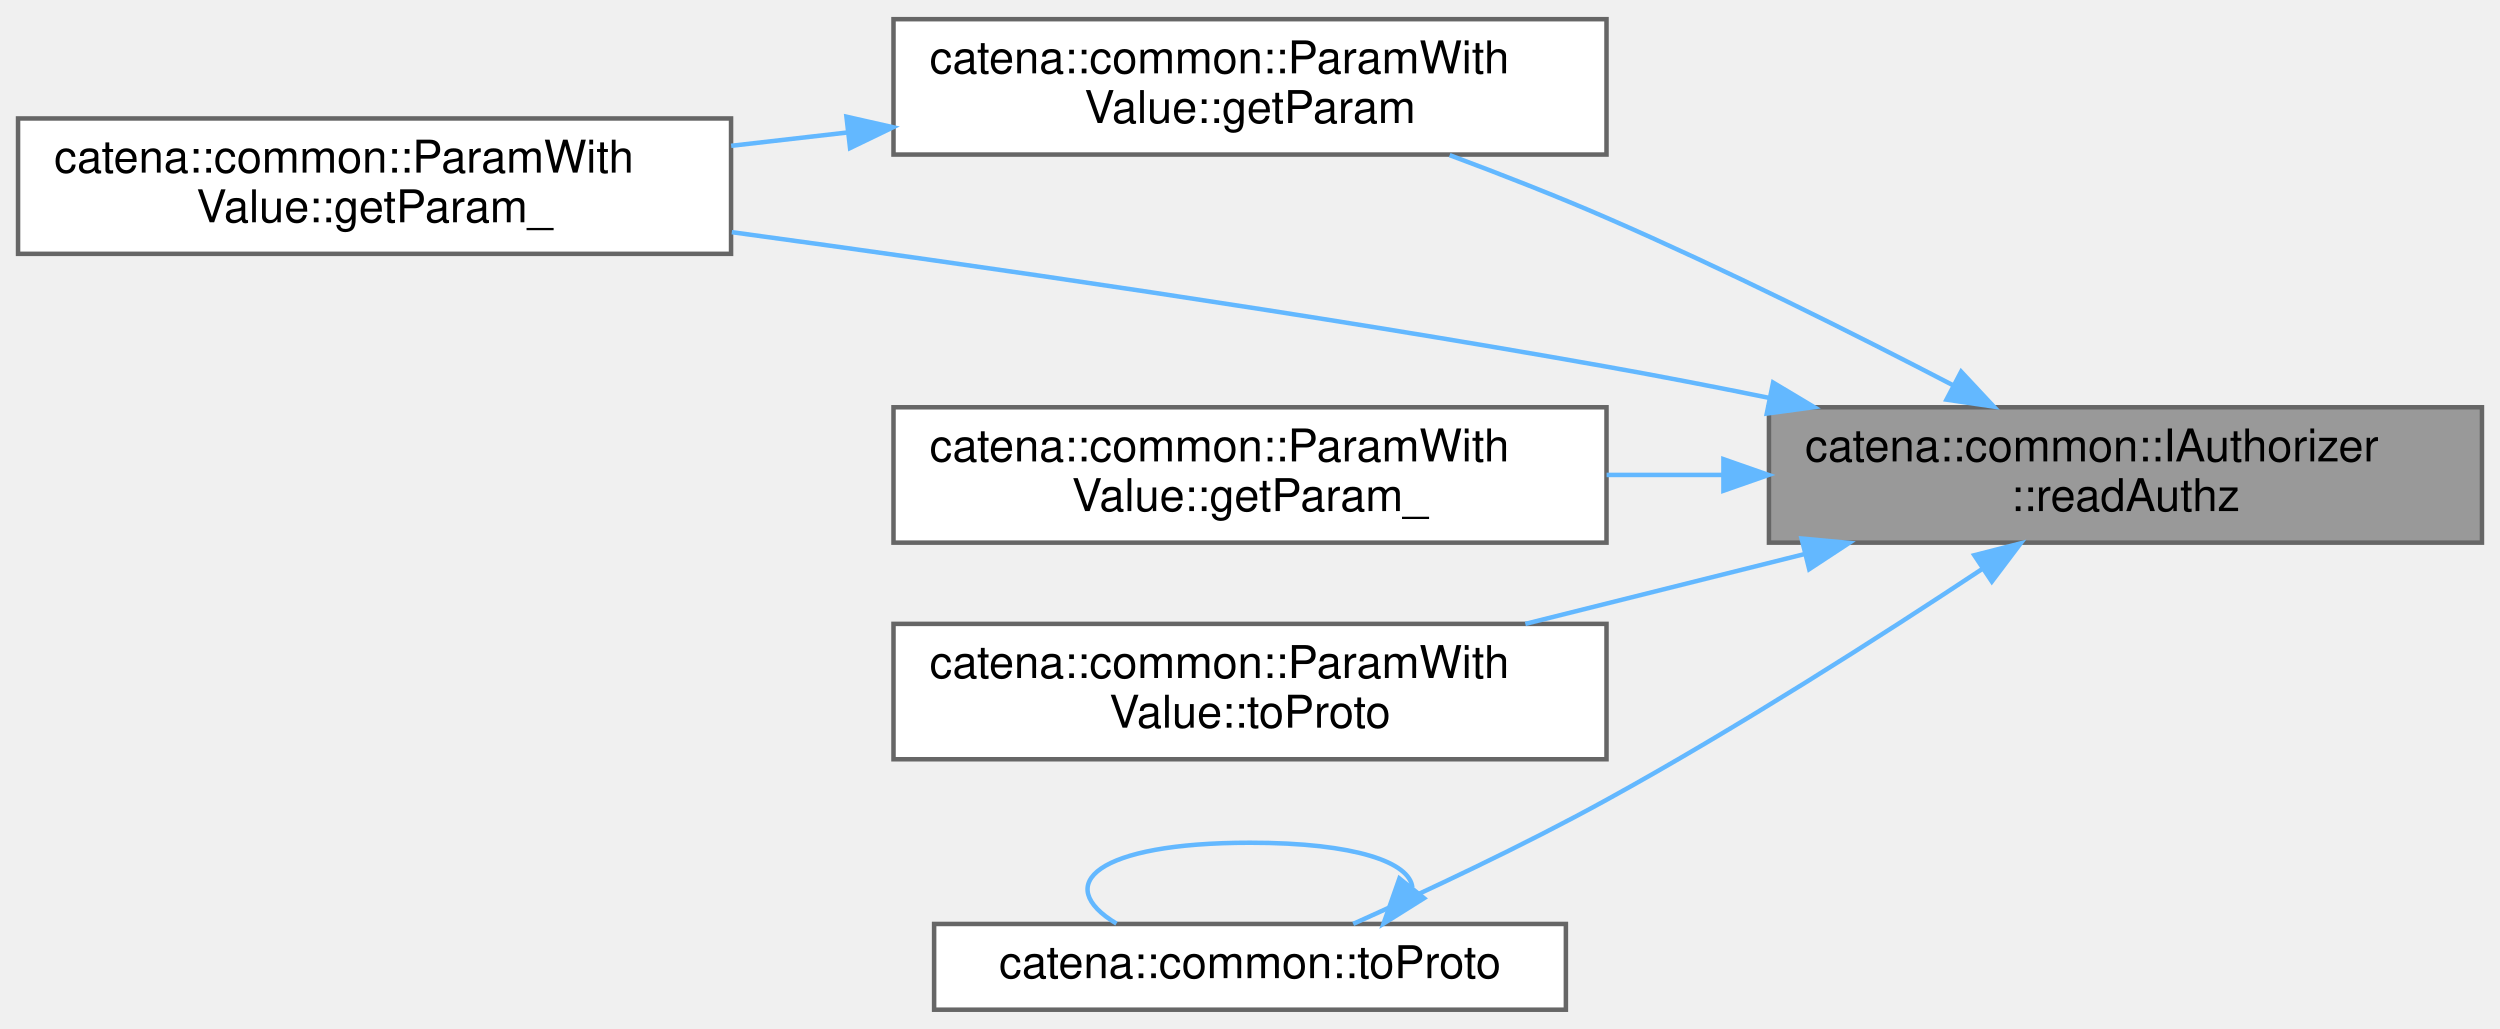
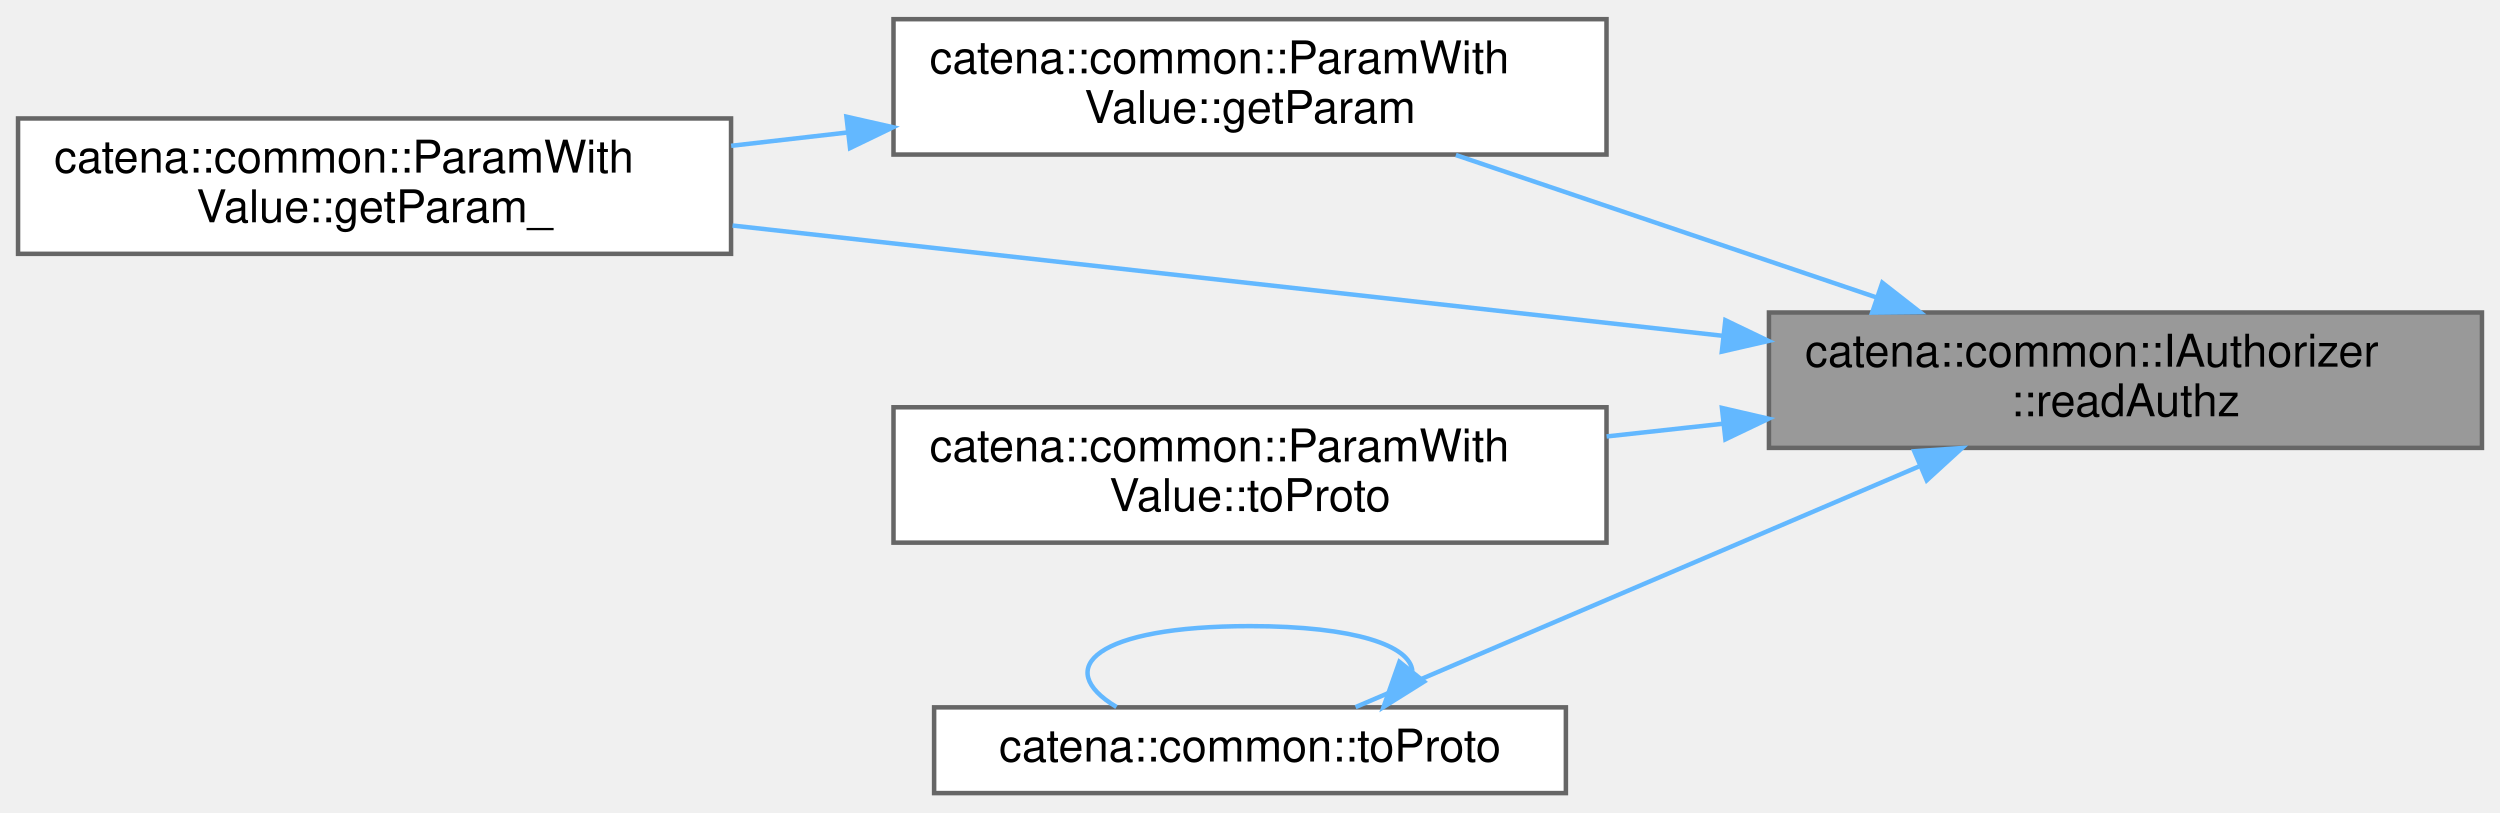
- <svg xmlns="http://www.w3.org/2000/svg" xmlns:xlink="http://www.w3.org/1999/xlink" width="554pt" height="228pt" viewBox="0.00 0.00 554.00 227.50">
-   <g id="graph0" class="graph" transform="scale(1 1) rotate(0) translate(4 223.5)">
+ <svg xmlns="http://www.w3.org/2000/svg" xmlns:xlink="http://www.w3.org/1999/xlink" width="554pt" height="180pt" viewBox="0.00 0.00 554.00 179.50">
+   <g id="graph0" class="graph" transform="scale(1 1) rotate(0) translate(4 175.5)">
    <g id="Node000001" class="node">
      <g id="a_Node000001">
        <a xlink:title="Check if the client has read authorization for a param.">
-           <polygon fill="#999999" stroke="#666666" points="546,-133.5 388,-133.5 388,-103.5 546,-103.5 546,-133.5" />
-           <text text-anchor="start" x="396" y="-121.5" font-family="Helvetica,sans-Serif" font-size="10.00">catena::common::IAuthorizer</text>
-           <text text-anchor="middle" x="467" y="-110.5" font-family="Helvetica,sans-Serif" font-size="10.00">::readAuthz</text>
+           <polygon fill="#999999" stroke="#666666" points="546,-106.5 388,-106.5 388,-76.5 546,-76.5 546,-106.5" />
+           <text text-anchor="start" x="396" y="-94.5" font-family="Helvetica,sans-Serif" font-size="10.00">catena::common::IAuthorizer</text>
+           <text text-anchor="middle" x="467" y="-83.5" font-family="Helvetica,sans-Serif" font-size="10.00">::readAuthz</text>
        </a>
      </g>
    </g>
    <g id="Node000002" class="node">
      <g id="a_Node000002">
        <a xlink:href="classcatena_1_1common_1_1ParamWithValue.html#a77b784c48506b34d0672493d773b8120" target="_top" xlink:title="Gets a child parameter by name.">
-           <polygon fill="white" stroke="#666666" points="352,-219.5 194,-219.5 194,-189.5 352,-189.5 352,-219.5" />
-           <text text-anchor="start" x="202" y="-207.5" font-family="Helvetica,sans-Serif" font-size="10.00">catena::common::ParamWith</text>
-           <text text-anchor="middle" x="273" y="-196.5" font-family="Helvetica,sans-Serif" font-size="10.00">Value::getParam</text>
+           <polygon fill="white" stroke="#666666" points="352,-171.5 194,-171.5 194,-141.5 352,-141.5 352,-171.5" />
+           <text text-anchor="start" x="202" y="-159.5" font-family="Helvetica,sans-Serif" font-size="10.00">catena::common::ParamWith</text>
+           <text text-anchor="middle" x="273" y="-148.5" font-family="Helvetica,sans-Serif" font-size="10.00">Value::getParam</text>
        </a>
      </g>
    </g>
    <g id="edge1_Node000001_Node000002" class="edge">
      <g id="a_edge1_Node000001_Node000002">
        <a xlink:title=" ">
-           <path fill="none" stroke="#63b8ff" d="M428.81,-138.37C406.76,-149.83 378.11,-164.16 352,-175.5 340.87,-180.34 328.64,-185.12 317.24,-189.37" />
-           <polygon fill="#63b8ff" stroke="#63b8ff" points="430.59,-141.39 437.82,-133.65 427.34,-135.19 430.59,-141.39" />
+           <path fill="none" stroke="#63b8ff" d="M411.76,-109.86C382.33,-119.82 346.41,-131.99 318.62,-141.39" />
+           <polygon fill="#63b8ff" stroke="#63b8ff" points="413.12,-113.1 421.47,-106.58 410.87,-106.47 413.12,-113.1" />
        </a>
      </g>
    </g>
    <g id="Node000003" class="node">
      <g id="a_Node000003">
        <a xlink:href="classcatena_1_1common_1_1ParamWithValue.html#a302feec9677b9cdf1181bbfeef73eafa" target="_top" xlink:title="get the child parameter that oid points to">
-           <polygon fill="white" stroke="#666666" points="158,-197.5 0,-197.5 0,-167.5 158,-167.5 158,-197.5" />
-           <text text-anchor="start" x="8" y="-185.5" font-family="Helvetica,sans-Serif" font-size="10.00">catena::common::ParamWith</text>
-           <text text-anchor="middle" x="79" y="-174.5" font-family="Helvetica,sans-Serif" font-size="10.00">Value::getParam_</text>
+           <polygon fill="white" stroke="#666666" points="158,-149.5 0,-149.5 0,-119.5 158,-119.5 158,-149.5" />
+           <text text-anchor="start" x="8" y="-137.5" font-family="Helvetica,sans-Serif" font-size="10.00">catena::common::ParamWith</text>
+           <text text-anchor="middle" x="79" y="-126.5" font-family="Helvetica,sans-Serif" font-size="10.00">Value::getParam_</text>
        </a>
      </g>
    </g>
-     <g id="edge4_Node000001_Node000003" class="edge">
-       <g id="a_edge4_Node000001_Node000003">
+     <g id="edge3_Node000001_Node000003" class="edge">
+       <g id="a_edge3_Node000001_Node000003">
        <a xlink:title=" ">
-           <path fill="none" stroke="#63b8ff" d="M387.99,-135.59C375.96,-138.03 363.67,-140.42 352,-142.5 286.92,-154.12 212.65,-164.88 158.17,-172.3" />
-           <polygon fill="#63b8ff" stroke="#63b8ff" points="388.92,-138.97 398.02,-133.53 387.52,-132.11 388.92,-138.97" />
+           <path fill="none" stroke="#63b8ff" d="M377.89,-101.32C311.74,-108.68 221.98,-118.68 158.33,-125.77" />
+           <polygon fill="#63b8ff" stroke="#63b8ff" points="378.34,-104.79 387.89,-100.2 377.56,-97.83 378.34,-104.79" />
        </a>
      </g>
    </g>
    <g id="Node000004" class="node">
      <g id="a_Node000004">
-         <a xlink:href="classcatena_1_1common_1_1ParamWithValue.html#a5cdb6705e55f98fa0985c91fda3aa0e9" target="_top" xlink:title="Specialized getParam_ for EmptyValue - handles template parameters with descriptor structure.">
-           <polygon fill="white" stroke="#666666" points="352,-133.5 194,-133.5 194,-103.5 352,-103.5 352,-133.5" />
-           <text text-anchor="start" x="202" y="-121.5" font-family="Helvetica,sans-Serif" font-size="10.00">catena::common::ParamWith</text>
-           <text text-anchor="middle" x="273" y="-110.5" font-family="Helvetica,sans-Serif" font-size="10.00">Value::getParam_</text>
-         </a>
-       </g>
-     </g>
-     <g id="edge3_Node000001_Node000004" class="edge">
-       <g id="a_edge3_Node000001_Node000004">
-         <a xlink:title=" ">
-           <path fill="none" stroke="#63b8ff" d="M377.85,-118.5C369.23,-118.5 360.53,-118.5 352.02,-118.5" />
-           <polygon fill="#63b8ff" stroke="#63b8ff" points="377.91,-122 387.91,-118.5 377.91,-115 377.91,-122" />
-         </a>
-       </g>
-     </g>
-     <g id="Node000005" class="node">
-       <g id="a_Node000005">
        <a xlink:href="classcatena_1_1common_1_1ParamWithValue.html#a2a76ae1eb31c3d0cb471e4a871ec90ca" target="_top" xlink:title="Serializes the parameter descriptor to a protobuf paramInfo object.">
          <polygon fill="white" stroke="#666666" points="352,-85.5 194,-85.5 194,-55.5 352,-55.5 352,-85.5" />
          <text text-anchor="start" x="202" y="-73.5" font-family="Helvetica,sans-Serif" font-size="10.00">catena::common::ParamWith</text>
          <text text-anchor="middle" x="273" y="-62.5" font-family="Helvetica,sans-Serif" font-size="10.00">Value::toProto</text>
        </a>
      </g>
    </g>
-     <g id="edge5_Node000001_Node000005" class="edge">
-       <g id="a_edge5_Node000001_Node000005">
+     <g id="edge4_Node000001_Node000004" class="edge">
+       <g id="a_edge4_Node000001_Node000004">
        <a xlink:title=" ">
-           <path fill="none" stroke="#63b8ff" d="M395.96,-100.99C375.64,-95.91 353.65,-90.41 334.01,-85.5" />
-           <polygon fill="#63b8ff" stroke="#63b8ff" points="395.23,-104.41 405.78,-103.44 396.92,-97.62 395.23,-104.41" />
+           <path fill="none" stroke="#63b8ff" d="M377.85,-81.86C369.23,-80.92 360.53,-79.96 352.02,-79.03" />
+           <polygon fill="#63b8ff" stroke="#63b8ff" points="377.58,-85.35 387.91,-82.96 378.35,-78.39 377.58,-85.35" />
        </a>
      </g>
    </g>
-     <g id="Node000006" class="node">
-       <g id="a_Node000006">
+     <g id="Node000005" class="node">
+       <g id="a_Node000005">
        <a xlink:href="namespacecatena_1_1common.html#ae60728f21704d097a8446afb0de17b11" target="_top" xlink:title=" ">
          <polygon fill="white" stroke="#666666" points="343,-19 203,-19 203,0 343,0 343,-19" />
          <text text-anchor="middle" x="273" y="-7" font-family="Helvetica,sans-Serif" font-size="10.00">catena::common::toProto</text>
        </a>
      </g>
    </g>
-     <g id="edge6_Node000001_Node000006" class="edge">
-       <g id="a_edge6_Node000001_Node000006">
+     <g id="edge5_Node000001_Node000005" class="edge">
+       <g id="a_edge5_Node000001_Node000005">
        <a xlink:title=" ">
-           <path fill="none" stroke="#63b8ff" d="M435.28,-97.68C412.67,-82.71 380.97,-62.44 352,-46.5 333.49,-36.31 311.7,-26.12 295.87,-19.02" />
-           <polygon fill="#63b8ff" stroke="#63b8ff" points="433.51,-100.71 443.77,-103.34 437.39,-94.88 433.51,-100.71" />
+           <path fill="none" stroke="#63b8ff" d="M421.2,-72.37C382.06,-55.65 326.86,-32.08 296.39,-19.06" />
+           <polygon fill="#63b8ff" stroke="#63b8ff" points="420.21,-75.75 430.78,-76.46 422.96,-69.31 420.21,-75.75" />
        </a>
      </g>
    </g>
    <g id="edge2_Node000002_Node000003" class="edge">
      <g id="a_edge2_Node000002_Node000003">
        <a xlink:title=" ">
-           <path fill="none" stroke="#63b8ff" d="M183.85,-194.4C175.23,-193.41 166.53,-192.41 158.02,-191.44" />
-           <polygon fill="#63b8ff" stroke="#63b8ff" points="183.57,-197.89 193.91,-195.55 184.37,-190.94 183.57,-197.89" />
+           <path fill="none" stroke="#63b8ff" d="M183.85,-146.4C175.23,-145.41 166.53,-144.41 158.02,-143.44" />
+           <polygon fill="#63b8ff" stroke="#63b8ff" points="183.57,-149.89 193.91,-147.55 184.37,-142.94 183.57,-149.89" />
        </a>
      </g>
    </g>
-     <g id="edge7_Node000006_Node000006" class="edge">
-       <g id="a_edge7_Node000006_Node000006">
+     <g id="edge6_Node000005_Node000005" class="edge">
+       <g id="a_edge6_Node000005_Node000005">
        <a xlink:title=" ">
          <path fill="none" stroke="#63b8ff" d="M308.98,-27.07C308.45,-32.62 296.46,-37 273,-37 238.87,-37 229.01,-27.73 243.41,-19.08" />
          <polygon fill="#63b8ff" stroke="#63b8ff" points="311.57,-24.71 302.59,-19.08 306.11,-29.08 311.57,-24.71" />
        </a>
      </g>
    </g>
  </g>
</svg>
